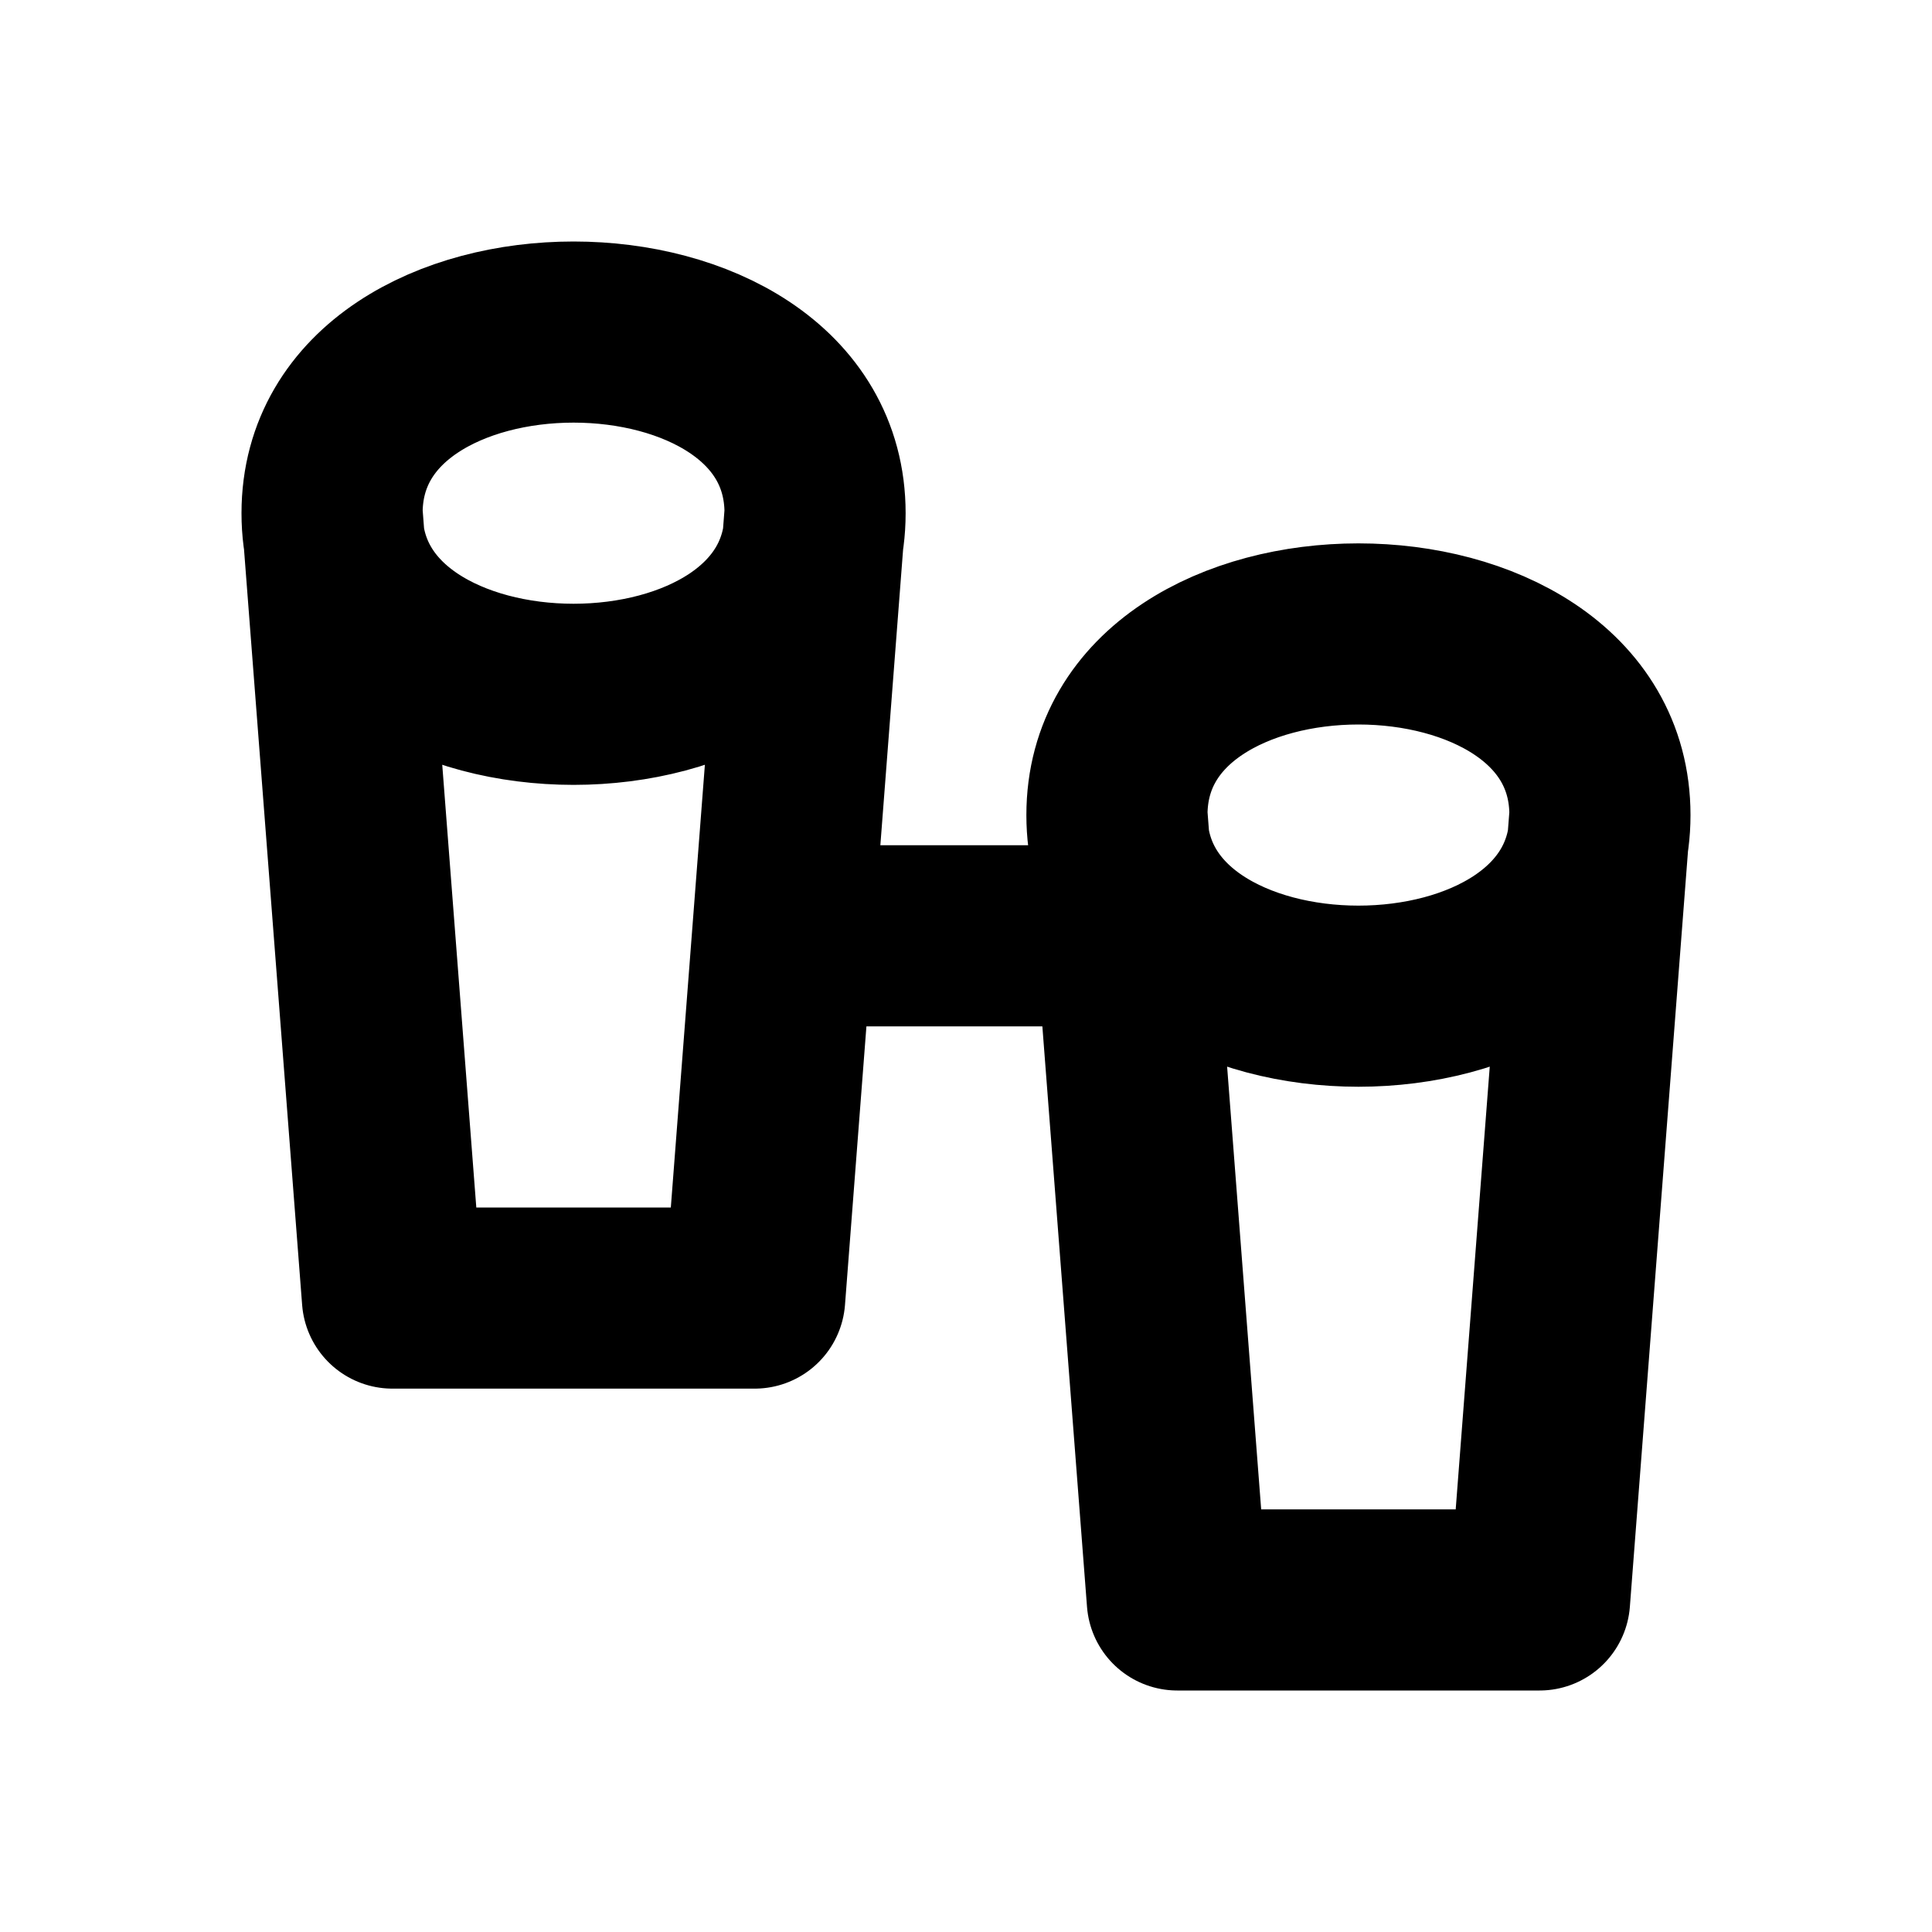
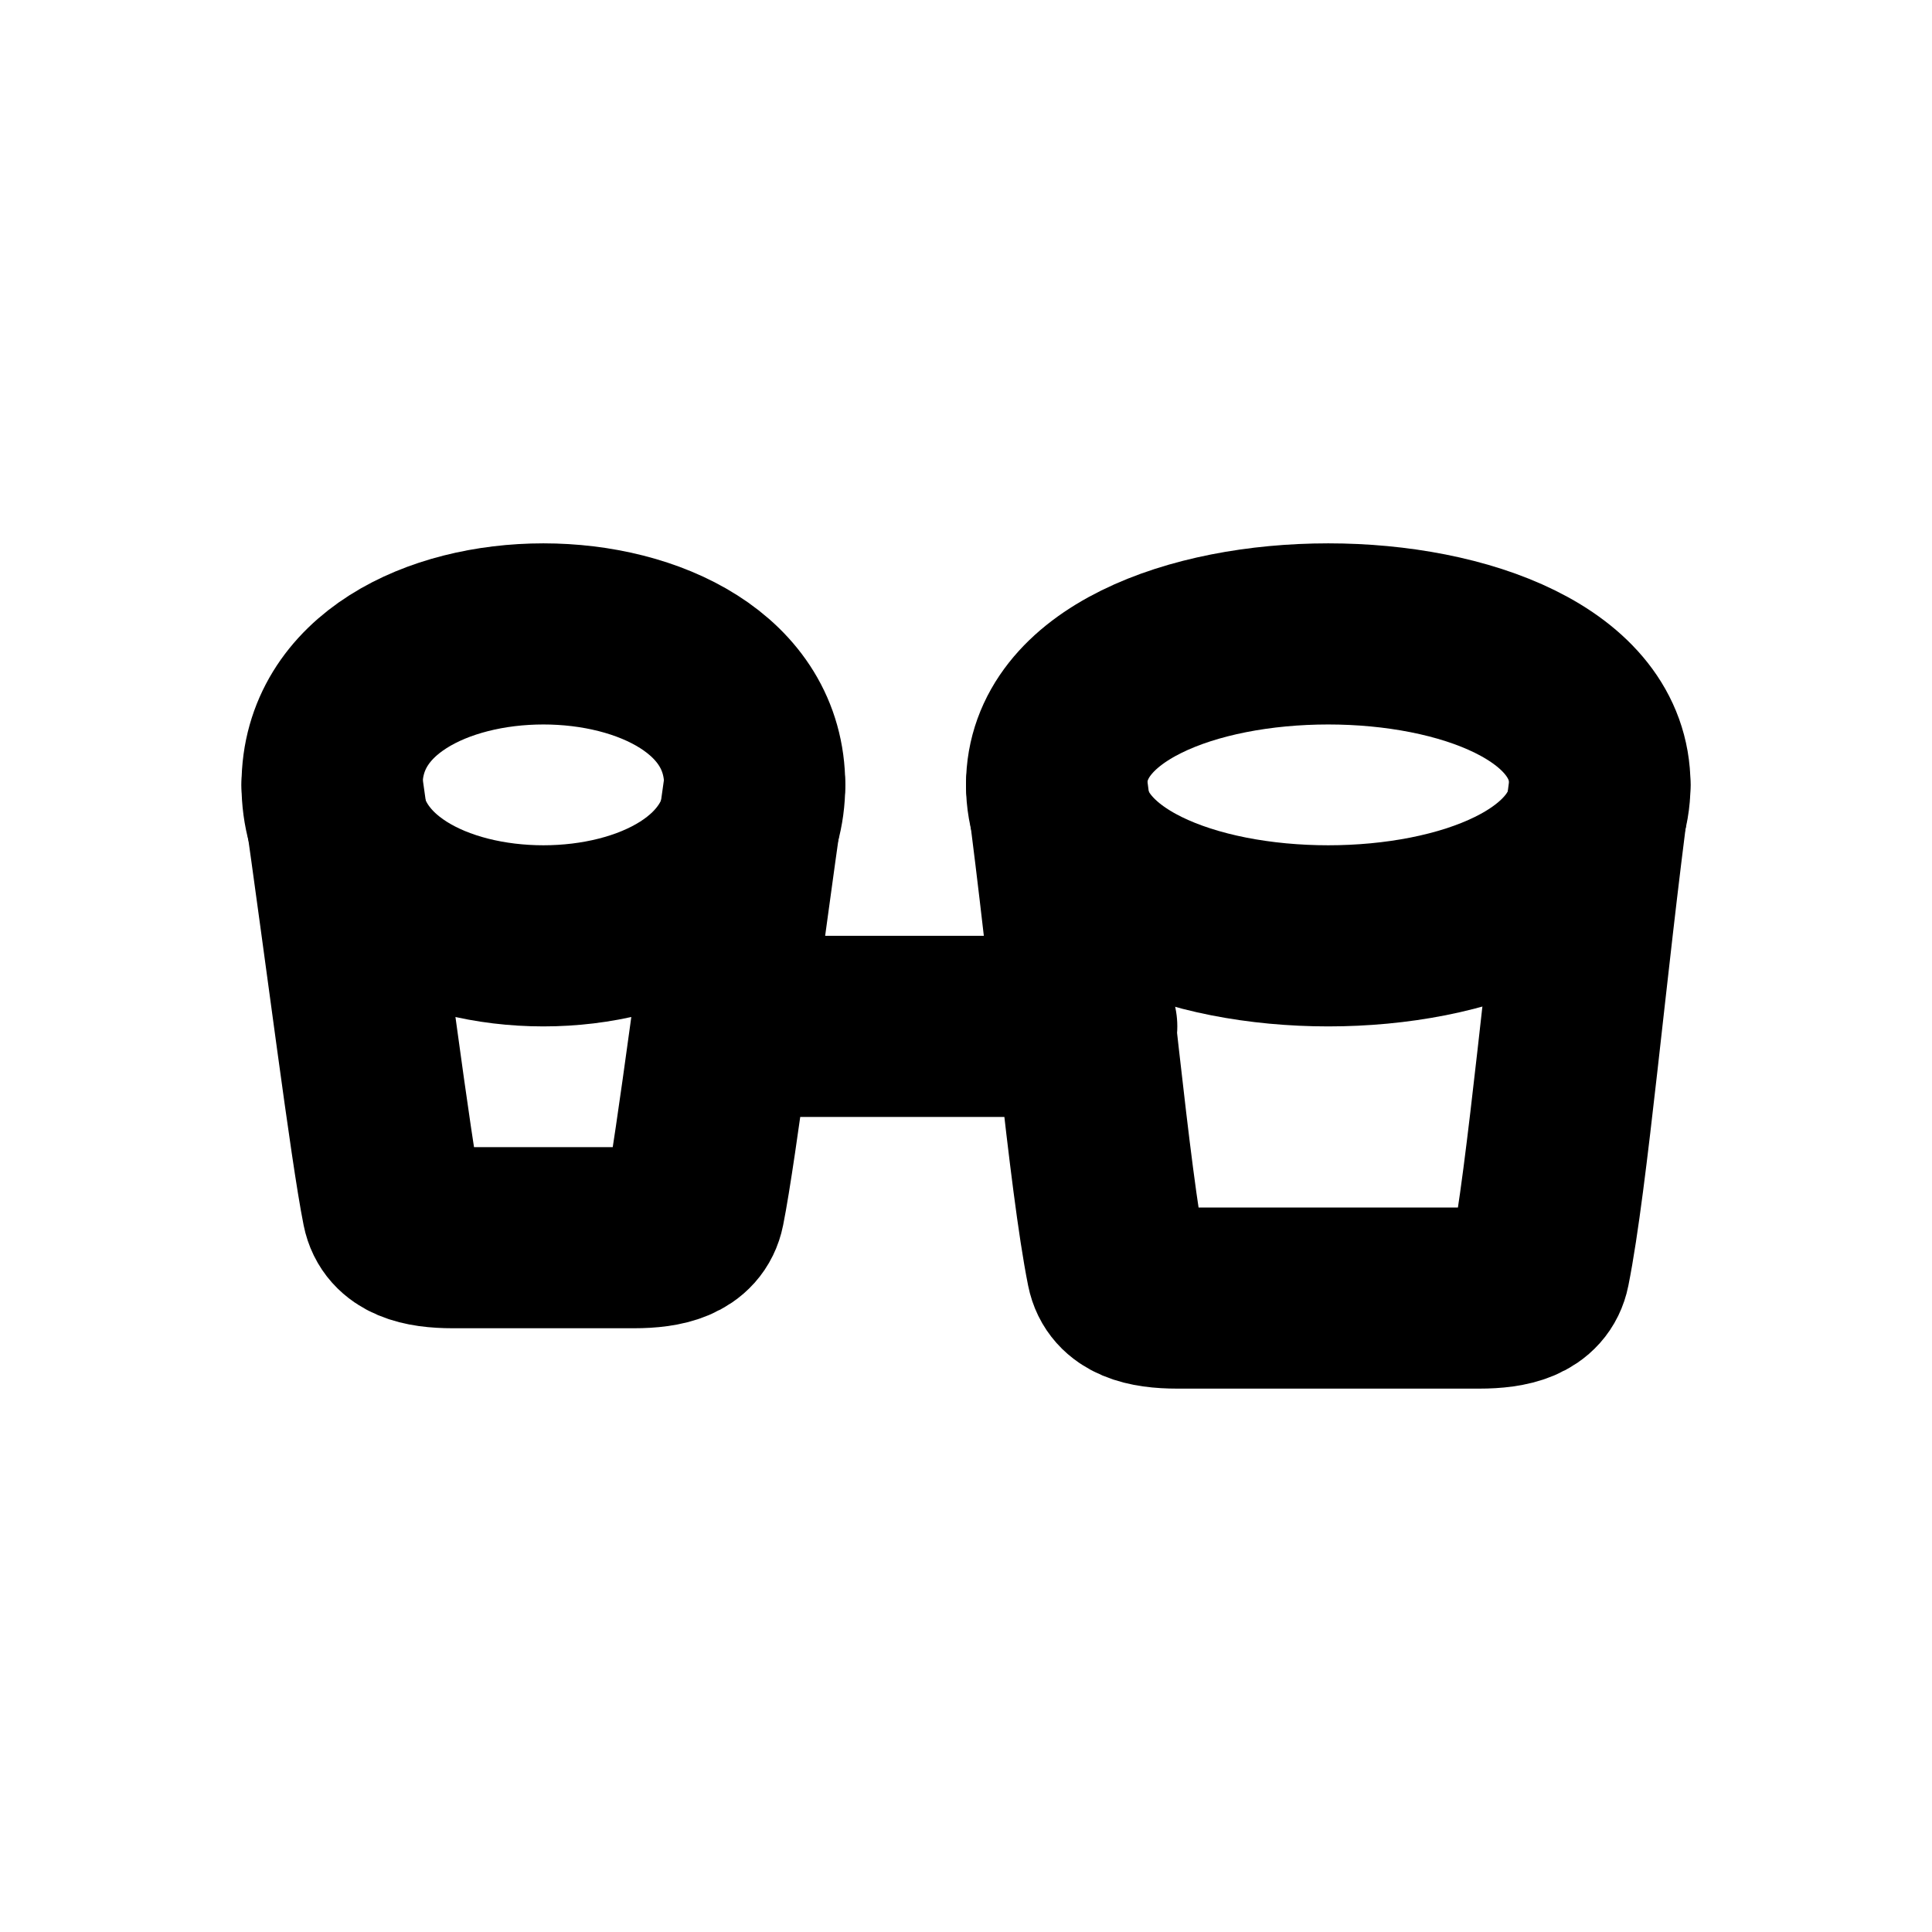
<svg xmlns="http://www.w3.org/2000/svg" width="16" height="16" viewBox="0 0 16 16" fill="none" stroke="currentColor" stroke-width="1.5" stroke-linecap="round" stroke-linejoin="round" aria-hidden="true" focusable="false">
-   <path d="M2.75 4.25C2.75 2.25 6.75 2.25 6.75 4.25S2.75 6.25 2.75 4.25ZM2.75 4.25L3.25 10.75H6.25L6.75 4.25M9.25 6.75C9.25 4.75 13.25 4.75 13.25 6.75S9.25 8.75 9.25 6.75ZM9.25 6.75L9.75 13.25H12.75L13.25 6.75M6.5 7.75H9.25" />
+   <path d="M2.75 6.5C2.75 4.833 6.25 4.833 6.25 6.5S2.75 8.167 2.75 6.5Z" />
+   <path d="M8.75 6.5C8.75 4.833 13.25 4.833 13.25 6.5S8.75 8.167 8.75 6.5Z" />
+   <path d="M2.75 6.5C2.95 7.9 3.15 9.5 3.25 10 3.29 10.2 3.5 10.25 3.75 10.25H5.25C5.5 10.25 5.71 10.2 5.75 10 5.85 9.5 6.05 7.9 6.25 6.5M8.75 6.5C8.95 8 9.1 9.75 9.25 10.5 9.29 10.7 9.5 10.75 9.75 10.75H12.25C12.5 10.75 12.71 10.7 12.75 10.5 12.9 9.75 13.05 8 13.25 6.5M6 8.5H9" />
</svg>
